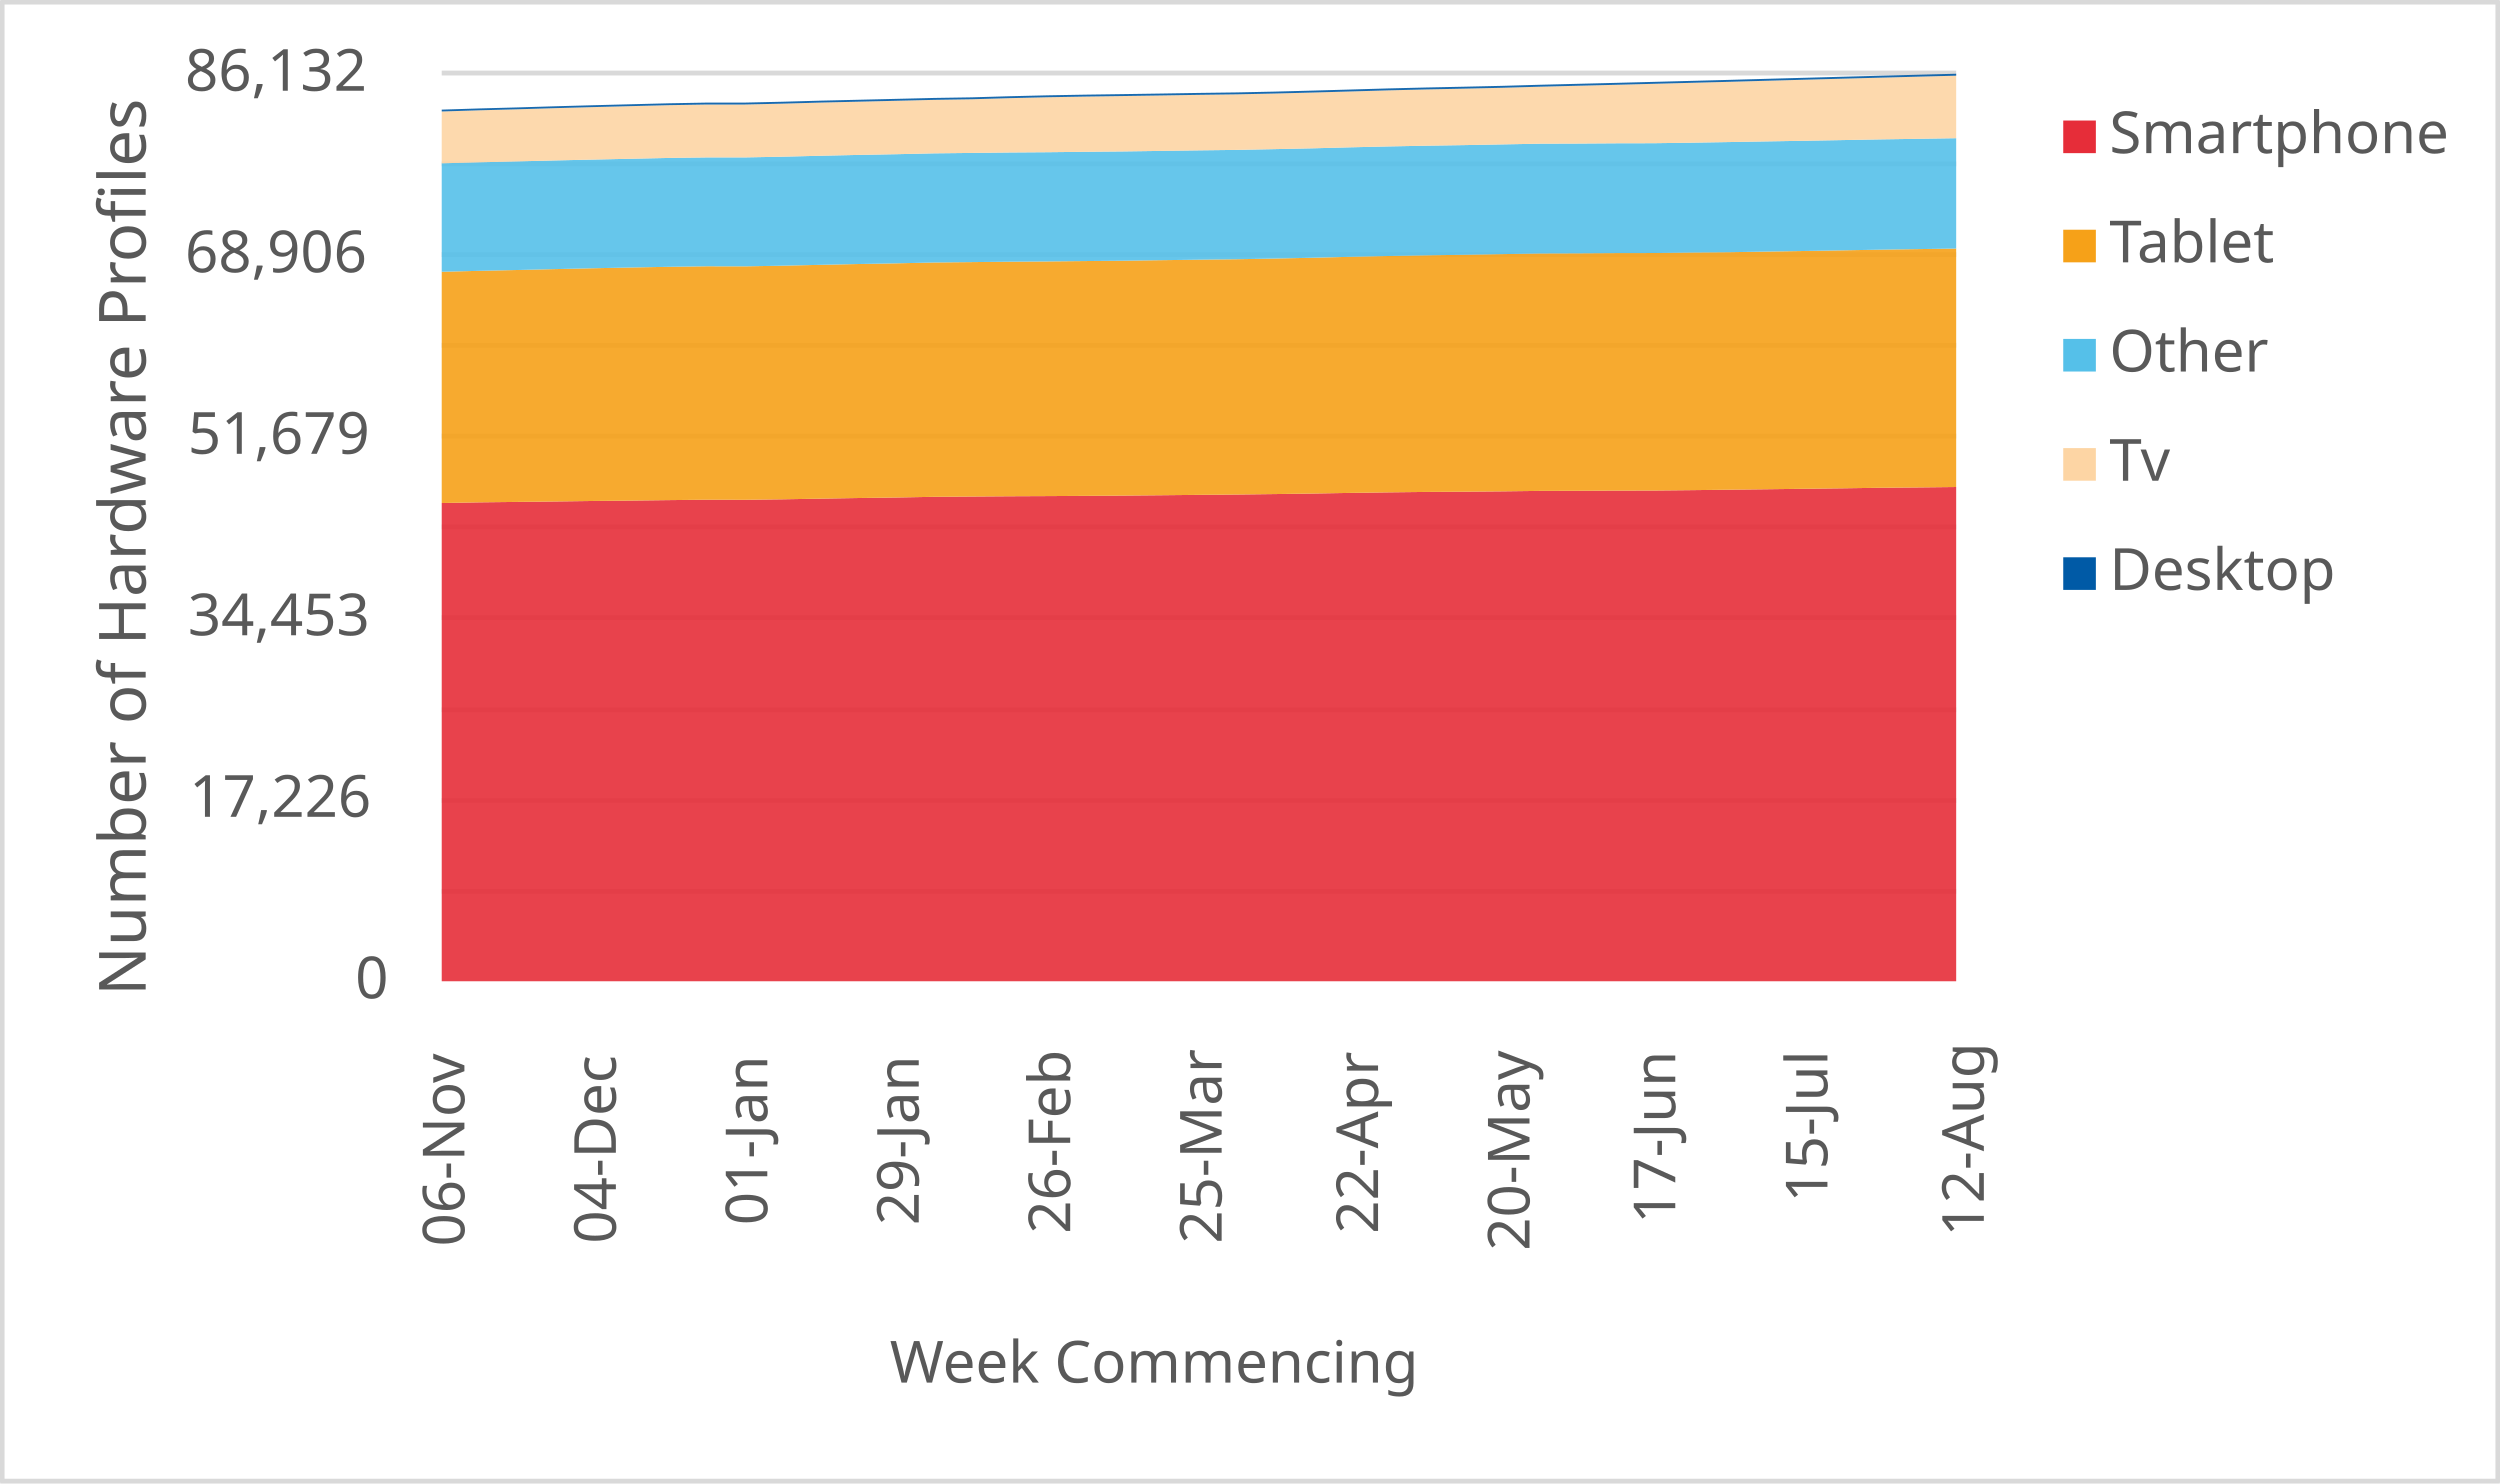
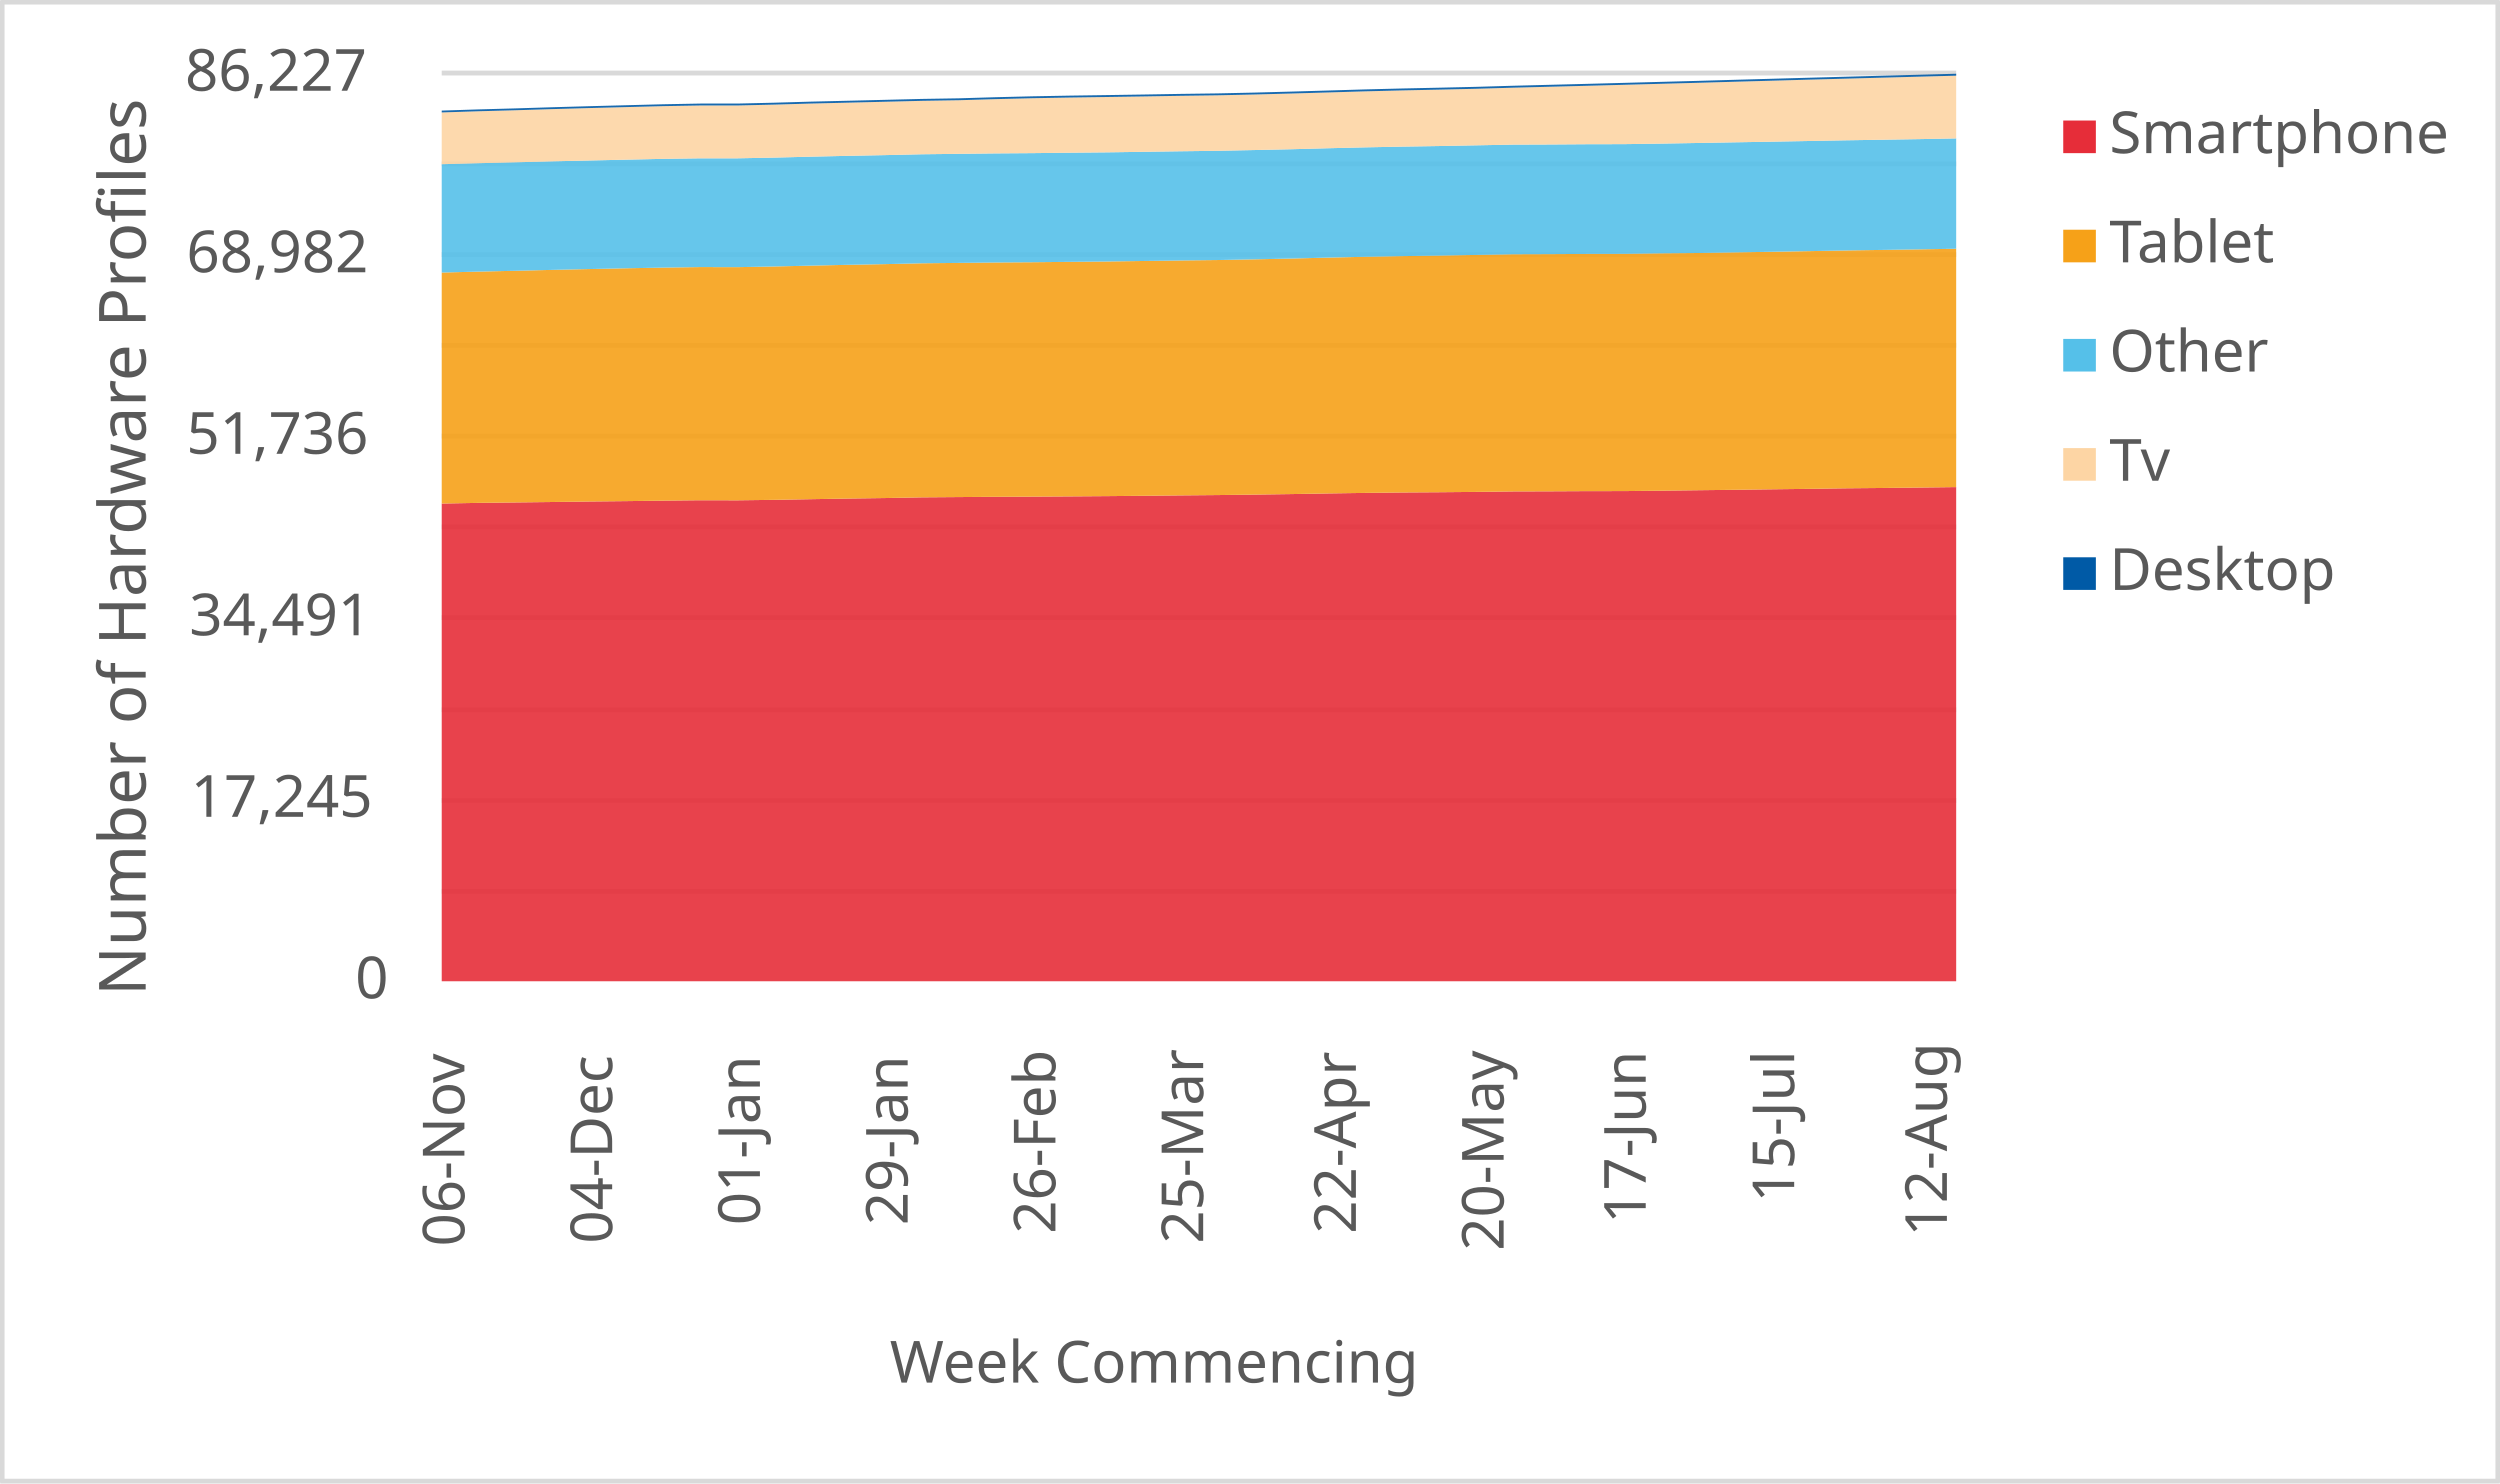
<svg xmlns="http://www.w3.org/2000/svg" width="1763" height="1046" xml:space="preserve" overflow="hidden">
  <defs>
    <clipPath id="clip0">
      <rect x="2917" y="346" width="1763" height="1046" />
    </clipPath>
  </defs>
  <g clip-path="url(#clip0)" transform="translate(-2917 -346)">
    <rect x="2918" y="347" width="1760" height="1043" fill="#FFFFFF" />
    <g>
      <path d="    M3228.5 974.532 4296.5 974.532    M3228.5 910.53 4296.5 910.53    M3228.5 846.528 4296.5 846.528    M3228.5 781.526 4296.5 781.526    M3228.5 717.524 4296.5 717.524    M3228.5 653.522 4296.5 653.522    M3228.5 589.52 4296.5 589.52    M3228.5 525.517 4296.5 525.517    M3228.5 461.515 4296.5 461.515    M3228.5 397.5 4296.5 397.5" stroke="#D9D9D9" stroke-width="3.438" stroke-linejoin="round" stroke-miterlimit="10" fill="none" />
    </g>
    <g>
      <path d="M 1038.5 4296.5 1038.5" stroke="#D9D9D9" stroke-width="3.438" stroke-linejoin="round" stroke-miterlimit="10" fill="none" fill-rule="evenodd" />
    </g>
    <g>
      <text fill="#595959" font-family="Verdana,sans-serif" font-weight="400" font-size="41" transform="matrix(6.12323e-17 -1 1 6.12323e-17 3244.5 1225)">06-Nov</text>
    </g>
    <g>
-       <text fill="#595959" font-family="Verdana,sans-serif" font-weight="400" font-size="41" transform="matrix(6.12323e-17 -1 1 6.12323e-17 3351.3 1223)">04-Dec</text>
+       <text fill="#595959" font-family="Verdana,sans-serif" font-weight="400" font-size="41" transform="matrix(6.12323e-17 -1 1 6.12323e-17 3348.695 1223)">04-Dec</text>
    </g>
    <g>
-       <text fill="#595959" font-family="Verdana,sans-serif" font-weight="400" font-size="41" transform="matrix(6.12323e-17 -1 1 6.12323e-17 3458.1 1210)">01-Jan</text>
+       <text fill="#595959" font-family="Verdana,sans-serif" font-weight="400" font-size="41" transform="matrix(6.12323e-17 -1 1 6.12323e-17 3452.89 1210)">01-Jan</text>
    </g>
    <g>
-       <text fill="#595959" font-family="Verdana,sans-serif" font-weight="400" font-size="41" transform="matrix(6.12323e-17 -1 1 6.12323e-17 3564.9 1210)">29-Jan</text>
+       <text fill="#595959" font-family="Verdana,sans-serif" font-weight="400" font-size="41" transform="matrix(6.12323e-17 -1 1 6.12323e-17 3557.085 1210)">29-Jan</text>
    </g>
    <g>
-       <text fill="#595959" font-family="Verdana,sans-serif" font-weight="400" font-size="41" transform="matrix(6.12323e-17 -1 1 6.12323e-17 3671.7 1216)">26-Feb</text>
+       <text fill="#595959" font-family="Verdana,sans-serif" font-weight="400" font-size="41" transform="matrix(6.12323e-17 -1 1 6.12323e-17 3661.28 1216)">26-Feb</text>
    </g>
    <g>
-       <text fill="#595959" font-family="Verdana,sans-serif" font-weight="400" font-size="41" transform="matrix(6.12323e-17 -1 1 6.12323e-17 3778.5 1223)">25-Mar</text>
+       <text fill="#595959" font-family="Verdana,sans-serif" font-weight="400" font-size="41" transform="matrix(6.12323e-17 -1 1 6.12323e-17 3765.476 1223)">25-Mar</text>
    </g>
    <g>
-       <text fill="#595959" font-family="Verdana,sans-serif" font-weight="400" font-size="41" transform="matrix(6.12323e-17 -1 1 6.12323e-17 3888.8 1216)">22-Apr</text>
+       <text fill="#595959" font-family="Verdana,sans-serif" font-weight="400" font-size="41" transform="matrix(6.12323e-17 -1 1 6.12323e-17 3873.171 1216)">22-Apr</text>
    </g>
    <g>
-       <text fill="#595959" font-family="Verdana,sans-serif" font-weight="400" font-size="41" transform="matrix(6.12323e-17 -1 1 6.12323e-17 3995.6 1228)">20-May</text>
+       <text fill="#595959" font-family="Verdana,sans-serif" font-weight="400" font-size="41" transform="matrix(6.12323e-17 -1 1 6.12323e-17 3977.366 1228)">20-May</text>
    </g>
    <g>
-       <text fill="#595959" font-family="Verdana,sans-serif" font-weight="400" font-size="41" transform="matrix(6.12323e-17 -1 1 6.12323e-17 4098.4 1209)">17-Jun</text>
+       <text fill="#595959" font-family="Verdana,sans-serif" font-weight="400" font-size="41" transform="matrix(6.12323e-17 -1 1 6.12323e-17 4077.561 1209)">17-Jun</text>
    </g>
    <g>
-       <text fill="#595959" font-family="Verdana,sans-serif" font-weight="400" font-size="41" transform="matrix(6.12323e-17 -1 1 6.12323e-17 4205.7 1194)">15-Jul</text>
+       <text fill="#595959" font-family="Verdana,sans-serif" font-weight="400" font-size="41" transform="matrix(6.12323e-17 -1 1 6.12323e-17 4182.256 1194)">15-Jul</text>
    </g>
    <g>
-       <text fill="#595959" font-family="Verdana,sans-serif" font-weight="400" font-size="41" transform="matrix(6.12323e-17 -1 1 6.12323e-17 4316 1218)">12-Aug</text>
+       <text fill="#595959" font-family="Verdana,sans-serif" font-weight="400" font-size="41" transform="matrix(6.12323e-17 -1 1 6.12323e-17 4289.951 1218)">12-Aug</text>
    </g>
    <g>
      <text fill="#595959" font-family="Verdana,sans-serif" font-weight="400" font-size="41" transform="matrix(1 0 0 1 3167.5 1050)">0</text>
    </g>
    <g>
-       <text fill="#595959" font-family="Verdana,sans-serif" font-weight="400" font-size="41" transform="matrix(1 0 0 1 3050.5 922)">17,226</text>
+       <text fill="#595959" font-family="Verdana,sans-serif" font-weight="400" font-size="41" transform="matrix(1 0 0 1 3051.5 922)">17,245</text>
    </g>
    <g>
-       <text fill="#595959" font-family="Verdana,sans-serif" font-weight="400" font-size="41" transform="matrix(1 0 0 1 3049.5 794)">34,453</text>
+       <text fill="#595959" font-family="Verdana,sans-serif" font-weight="400" font-size="41" transform="matrix(1 0 0 1 3050.5 794)">34,491</text>
    </g>
    <g>
-       <text fill="#595959" font-family="Verdana,sans-serif" font-weight="400" font-size="41" transform="matrix(1 0 0 1 3049.5 666)">51,679</text>
+       <text fill="#595959" font-family="Verdana,sans-serif" font-weight="400" font-size="41" transform="matrix(1 0 0 1 3048.5 666)">51,736</text>
    </g>
    <g>
-       <text fill="#595959" font-family="Verdana,sans-serif" font-weight="400" font-size="41" transform="matrix(1 0 0 1 3047.5 538)">68,906</text>
+       <text fill="#595959" font-family="Verdana,sans-serif" font-weight="400" font-size="41" transform="matrix(1 0 0 1 3048.5 538)">68,982</text>
    </g>
    <g>
-       <text fill="#595959" font-family="Verdana,sans-serif" font-weight="400" font-size="41" transform="matrix(1 0 0 1 3047.5 410)">86,132</text>
+       <text fill="#595959" font-family="Verdana,sans-serif" font-weight="400" font-size="41" transform="matrix(1 0 0 1 3047.5 410)">86,227</text>
    </g>
    <g>
      <text fill="#595959" font-family="Verdana,sans-serif" font-weight="400" font-size="41" transform="matrix(1 0 0 1 3544.5 1321)">Week Commencing</text>
    </g>
    <g>
      <text fill="#595959" font-family="Verdana,sans-serif" font-weight="400" font-size="46" transform="matrix(6.12323e-17 -1 1 6.12323e-17 3019.73 1048.25)">Number of Hardware Profiles</text>
    </g>
    <rect x="2918.5" y="347.5" width="1760" height="1043" stroke="#D9D9D9" stroke-width="3.438" stroke-linejoin="round" stroke-miterlimit="10" fill="none" />
    <g>
-       <path d="M3228.5 1038 3255.2 1038 3281.9 1038 3308.6 1038 3335.3 1038 3362 1038 3388.7 1038 3415.4 1038 3442.1 1038 3468.8 1038 3495.5 1038 3522.2 1038 3548.9 1038 3575.6 1038 3602.3 1038 3629 1038 3655.7 1038 3682.4 1038 3709.1 1038 3735.8 1038 3762.5 1038 3789.2 1038 3815.9 1038 3842.6 1038 3869.3 1038 3896 1038 3922.7 1038 3949.4 1038 3976.1 1038 4002.8 1038 4029.5 1038 4056.2 1038 4082.9 1038 4109.6 1038 4136.3 1038 4163 1038 4189.7 1038 4216.4 1038 4243.1 1038 4269.8 1038 4296.5 1038 4296.5 689.437 4269.8 689.735 4243.1 689.972 4216.4 690.359 4189.7 690.678 4163 691.02 4136.3 691.332 4109.6 691.659 4082.9 691.934 4056.2 691.964 4029.5 692.097 4002.8 692.179 3976.1 692.506 3949.4 692.744 3922.7 692.907 3896 693.212 3869.3 693.591 3842.6 694.044 3815.9 694.416 3789.2 694.743 3762.5 694.973 3735.8 695.248 3709.1 695.493 3682.4 695.679 3655.7 695.842 3629 695.961 3602.3 696.154 3575.6 696.355 3548.9 696.845 3522.2 697.202 3495.5 697.648 3468.8 698.109 3442.1 698.45 3415.4 698.391 3388.7 698.681 3362 699.015 3335.3 699.283 3308.6 699.639 3281.9 699.944 3255.2 700.249 3228.5 700.732 3228.5 1038Z" fill="#e62d39" opacity="0.9" />
+       <path d="M3228.5 1038 3254.549 1038 3280.598 1038 3306.646 1038 3332.695 1038 3358.744 1038 3384.793 1038 3410.841 1038 3436.89 1038 3462.939 1038 3488.988 1038 3515.037 1038 3541.085 1038 3567.134 1038 3593.183 1038 3619.232 1038 3645.28 1038 3671.329 1038 3697.378 1038 3723.427 1038 3749.476 1038 3775.524 1038 3801.573 1038 3827.622 1038 3853.671 1038 3879.72 1038 3905.768 1038 3931.817 1038 3957.866 1038 3983.915 1038 4009.963 1038 4036.012 1038 4062.061 1038 4088.11 1038 4114.159 1038 4140.207 1038 4166.256 1038 4192.305 1038 4218.354 1038 4244.402 1038 4270.451 1038 4296.5 1038 4296.5 689.502 4270.451 689.821 4244.402 690.118 4218.354 690.356 4192.305 690.742 4166.256 691.061 4140.207 691.402 4114.159 691.714 4088.11 692.041 4062.061 692.315 4036.012 692.345 4009.963 692.479 3983.915 692.56 3957.866 692.887 3931.817 693.124 3905.768 693.288 3879.72 693.592 3853.671 693.97 3827.622 694.423 3801.573 694.794 3775.524 695.121 3749.476 695.351 3723.427 695.626 3697.378 695.871 3671.329 696.056 3645.28 696.219 3619.232 696.338 3593.183 696.531 3567.134 696.731 3541.085 697.221 3515.037 697.578 3488.988 698.023 3462.939 698.483 3436.89 698.825 3410.841 698.765 3384.793 699.055 3358.744 699.389 3332.695 699.656 3306.646 700.012 3280.598 700.316 3254.549 700.621 3228.5 701.103 3228.5 1038Z" fill="#e62d39" opacity="0.9" />
    </g>
    <g>
-       <path d="M3228.5 700.732 3255.2 700.249 3281.9 699.944 3308.6 699.639 3335.3 699.283 3362 699.015 3388.7 698.681 3415.4 698.391 3442.1 698.45 3468.8 698.109 3495.5 697.648 3522.2 697.202 3548.9 696.845 3575.6 696.355 3602.3 696.154 3629 695.961 3655.7 695.842 3682.4 695.679 3709.1 695.493 3735.8 695.248 3762.5 694.973 3789.2 694.743 3815.9 694.416 3842.6 694.044 3869.3 693.591 3896 693.212 3922.7 692.907 3949.4 692.744 3976.1 692.506 4002.8 692.179 4029.5 692.097 4056.2 691.964 4082.9 691.934 4109.6 691.659 4136.3 691.332 4163 691.02 4189.7 690.678 4216.4 690.359 4243.1 689.972 4269.8 689.735 4296.5 689.437 4296.5 521.279 4269.8 521.665 4243.1 522.059 4216.4 522.534 4189.7 522.988 4163 523.404 4136.3 523.85 4109.6 524.08 4082.9 524.429 4056.2 524.481 4029.5 524.652 4002.8 524.741 3976.1 525.209 3949.4 525.663 3922.7 526.049 3896 526.525 3869.3 527.097 3842.6 527.765 3815.9 528.323 3789.2 528.813 3762.5 529.125 3735.8 529.482 3709.1 529.846 3682.4 530.091 3655.7 530.366 3629 530.544 3602.3 530.834 3575.6 531.109 3548.9 531.704 3522.2 532.187 3495.5 532.759 3468.8 533.361 3442.1 533.836 3415.4 533.784 3388.7 534.148 3362 534.631 3335.3 535.174 3308.6 535.761 3281.9 536.4 3255.2 536.979 3228.5 537.648 3228.5 700.732Z" fill="#f6a118" opacity="0.9" />
+       <path d="M3228.5 701.103 3254.549 700.621 3280.598 700.316 3306.646 700.012 3332.695 699.656 3358.744 699.389 3384.793 699.055 3410.841 698.765 3436.89 698.825 3462.939 698.483 3488.988 698.023 3515.037 697.578 3541.085 697.221 3567.134 696.731 3593.183 696.531 3619.232 696.338 3645.28 696.219 3671.329 696.056 3697.378 695.871 3723.427 695.626 3749.476 695.351 3775.524 695.121 3801.573 694.794 3827.622 694.423 3853.671 693.97 3879.72 693.592 3905.768 693.288 3931.817 693.124 3957.866 692.887 3983.915 692.56 4009.963 692.479 4036.012 692.345 4062.061 692.315 4088.11 692.041 4114.159 691.714 4140.207 691.402 4166.256 691.061 4192.305 690.742 4218.354 690.356 4244.402 690.118 4270.451 689.821 4296.5 689.502 4296.5 521.403 4270.451 521.848 4244.402 522.234 4218.354 522.627 4192.305 523.102 4166.256 523.555 4140.207 523.971 4114.159 524.416 4088.11 524.646 4062.061 524.995 4036.012 525.047 4009.963 525.218 3983.915 525.307 3957.866 525.774 3931.817 526.227 3905.768 526.613 3879.72 527.088 3853.671 527.66 3827.622 528.328 3801.573 528.884 3775.524 529.374 3749.476 529.686 3723.427 530.042 3697.378 530.406 3671.329 530.651 3645.28 530.925 3619.232 531.104 3593.183 531.393 3567.134 531.668 3541.085 532.261 3515.037 532.744 3488.988 533.315 3462.939 533.917 3436.89 534.392 3410.841 534.34 3384.793 534.703 3358.744 535.186 3332.695 535.728 3306.646 536.314 3280.598 536.952 3254.549 537.531 3228.5 538.199 3228.5 701.103Z" fill="#f6a118" opacity="0.9" />
    </g>
    <g>
-       <path d="M3228.5 537.648 3255.2 536.979 3281.9 536.4 3308.6 535.761 3335.3 535.174 3362 534.631 3388.7 534.148 3415.4 533.784 3442.1 533.836 3468.8 533.361 3495.5 532.759 3522.2 532.187 3548.9 531.704 3575.6 531.109 3602.3 530.834 3629 530.544 3655.7 530.366 3682.4 530.091 3709.1 529.846 3735.8 529.482 3762.5 529.125 3789.2 528.813 3815.9 528.323 3842.6 527.765 3869.3 527.097 3896 526.525 3922.7 526.049 3949.4 525.663 3976.1 525.209 4002.8 524.741 4029.5 524.652 4056.2 524.481 4082.9 524.429 4109.6 524.08 4136.3 523.85 4163 523.404 4189.7 522.988 4216.4 522.534 4243.1 522.059 4269.8 521.665 4296.5 521.279 4296.5 443.452 4269.8 443.883 4243.1 444.292 4216.4 444.782 4189.7 445.265 4163 445.711 4136.3 446.179 4109.6 446.632 4082.9 446.996 4056.2 447.056 4029.5 447.242 4002.8 447.338 3976.1 447.836 3949.4 448.334 3922.7 448.75 3896 449.263 3869.3 449.887 3842.6 450.593 3815.9 451.165 3789.2 451.7 3762.5 452.027 3735.8 452.413 3709.1 452.792 3682.4 453.045 3655.7 453.342 3629 453.535 3602.3 453.84 3575.6 454.145 3548.9 454.746 3522.2 455.252 3495.5 455.839 3468.8 456.5 3442.1 457.005 3415.4 457.005 3388.7 457.377 3362 457.949 3335.3 458.528 3308.6 459.123 3281.9 459.799 3255.2 460.438 3228.5 461.159 3228.5 537.648Z" fill="#55c0e9" opacity="0.9" />
+       <path d="M3228.5 538.199 3254.549 537.531 3280.598 536.952 3306.646 536.314 3332.695 535.728 3358.744 535.186 3384.793 534.703 3410.841 534.34 3436.89 534.392 3462.939 533.917 3488.988 533.315 3515.037 532.744 3541.085 532.261 3567.134 531.668 3593.183 531.393 3619.232 531.104 3645.28 530.925 3671.329 530.651 3697.378 530.406 3723.427 530.042 3749.476 529.686 3775.524 529.374 3801.573 528.884 3827.622 528.328 3853.671 527.66 3879.72 527.088 3905.768 526.613 3931.817 526.227 3957.866 525.774 3983.915 525.307 4009.963 525.218 4036.012 525.047 4062.061 524.995 4088.11 524.646 4114.159 524.416 4140.207 523.971 4166.256 523.555 4192.305 523.102 4218.354 522.627 4244.402 522.234 4270.451 521.848 4296.5 521.403 4296.5 443.602 4270.451 444.107 4244.402 444.538 4218.354 444.946 4192.305 445.436 4166.256 445.918 4140.207 446.364 4114.159 446.831 4088.11 447.284 4062.061 447.648 4036.012 447.707 4009.963 447.892 3983.915 447.989 3957.866 448.486 3931.817 448.984 3905.768 449.399 3879.72 449.911 3853.671 450.535 3827.622 451.24 3801.573 451.811 3775.524 452.346 3749.476 452.672 3723.427 453.058 3697.378 453.437 3671.329 453.689 3645.28 453.986 3619.232 454.179 3593.183 454.483 3567.134 454.788 3541.085 455.389 3515.037 455.894 3488.988 456.48 3462.939 457.141 3436.89 457.645 3410.841 457.645 3384.793 458.016 3358.744 458.588 3332.695 459.167 3306.646 459.761 3280.598 460.436 3254.549 461.074 3228.5 461.794 3228.5 538.199Z" fill="#55c0e9" opacity="0.9" />
    </g>
    <g>
-       <path d="M3228.5 461.159 3255.2 460.438 3281.9 459.799 3308.6 459.123 3335.3 458.528 3362 457.949 3388.7 457.377 3415.4 457.005 3442.1 457.005 3468.8 456.5 3495.5 455.839 3522.2 455.252 3548.9 454.746 3575.6 454.145 3602.3 453.84 3629 453.535 3655.7 453.342 3682.4 453.045 3709.1 452.792 3735.8 452.413 3762.5 452.027 3789.2 451.7 3815.9 451.165 3842.6 450.593 3869.3 449.887 3896 449.263 3922.7 448.75 3949.4 448.334 3976.1 447.836 4002.8 447.338 4029.5 447.242 4056.2 447.056 4082.9 446.996 4109.6 446.632 4136.3 446.179 4163 445.711 4189.7 445.265 4216.4 444.782 4243.1 444.292 4269.8 443.883 4296.5 443.452 4296.5 399.367 4269.8 400.066 4243.1 400.772 4216.4 401.485 4189.7 402.22 4163 402.949 4136.3 403.699 4109.6 404.405 4082.9 405.111 4056.2 405.809 4029.5 406.478 4002.8 407.147 3976.1 407.912 3949.4 408.514 3922.7 409.071 3896 409.725 3869.3 410.505 3842.6 411.263 3815.9 411.954 3789.2 412.527 3762.5 412.883 3735.8 413.322 3709.1 413.723 3682.4 414.102 3655.7 414.577 3629 415.216 3602.3 415.997 3575.6 416.428 3548.9 417.074 3522.2 417.713 3495.5 418.337 3468.8 419.095 3442.1 419.704 3415.4 419.704 3388.7 420.165 3362 420.841 3335.3 421.525 3308.6 422.26 3281.9 423.07 3255.2 423.784 3228.5 424.623 3228.5 461.159Z" fill="#fdd5a4" opacity="0.9" />
+       <path d="M3228.5 461.794 3254.549 461.074 3280.598 460.436 3306.646 459.761 3332.695 459.167 3358.744 458.588 3384.793 458.016 3410.841 457.645 3436.89 457.645 3462.939 457.141 3488.988 456.48 3515.037 455.894 3541.085 455.389 3567.134 454.788 3593.183 454.483 3619.232 454.179 3645.28 453.986 3671.329 453.689 3697.378 453.437 3723.427 453.058 3749.476 452.672 3775.524 452.346 3801.573 451.811 3827.622 451.24 3853.671 450.535 3879.72 449.911 3905.768 449.399 3931.817 448.984 3957.866 448.486 3983.915 447.989 4009.963 447.892 4036.012 447.707 4062.061 447.648 4088.11 447.284 4114.159 446.831 4140.207 446.364 4166.256 445.918 4192.305 445.436 4218.354 444.946 4244.402 444.538 4270.451 444.107 4296.5 443.602 4296.5 399.366 4270.451 400.071 4244.402 400.769 4218.354 401.474 4192.305 402.186 4166.256 402.921 4140.207 403.648 4114.159 404.398 4088.11 405.103 4062.061 405.808 4036.012 406.506 4009.963 407.174 3983.915 407.842 3957.866 408.606 3931.817 409.208 3905.768 409.764 3879.72 410.417 3853.671 411.197 3827.622 411.954 3801.573 412.644 3775.524 413.216 3749.476 413.572 3723.427 414.01 3697.378 414.411 3671.329 414.789 3645.28 415.264 3619.232 415.903 3593.183 416.682 3567.134 417.112 3541.085 417.758 3515.037 418.396 3488.988 419.02 3462.939 419.777 3436.89 420.386 3410.841 420.386 3384.793 420.846 3358.744 421.521 3332.695 422.204 3306.646 422.939 3280.598 423.748 3254.549 424.46 3228.5 425.299 3228.5 461.794Z" fill="#fdd5a4" opacity="0.9" />
    </g>
    <g>
-       <path d="M3228.5 424.623 3255.2 423.784 3281.9 423.07 3308.6 422.26 3335.3 421.525 3362 420.841 3388.7 420.165 3415.4 419.704 3442.1 419.704 3468.8 419.095 3495.5 418.337 3522.2 417.713 3548.9 417.074 3575.6 416.428 3602.3 415.997 3629 415.216 3655.7 414.577 3682.4 414.102 3709.1 413.723 3735.8 413.322 3762.5 412.883 3789.2 412.527 3815.9 411.954 3842.6 411.263 3869.3 410.505 3896 409.725 3922.7 409.071 3949.4 408.514 3976.1 407.912 4002.8 407.147 4029.5 406.478 4056.2 405.809 4082.9 405.111 4109.6 404.405 4136.3 403.699 4163 402.949 4189.7 402.22 4216.4 401.485 4243.1 400.772 4269.8 400.066 4296.5 399.367 4296.5 398 4269.8 398.698 4243.1 399.404 4216.4 400.118 4189.7 400.853 4163 401.581 4136.3 402.332 4109.6 403.038 4082.9 403.744 4056.2 404.442 4029.5 405.111 4002.8 405.78 3976.1 406.545 3949.4 407.147 3922.7 407.704 3896 408.358 3869.3 409.138 3842.6 409.896 3815.9 410.602 3789.2 411.174 3762.5 411.531 3735.8 411.969 3709.1 412.371 3682.4 412.749 3655.7 413.225 3629 413.864 3602.3 414.644 3575.6 415.075 3548.9 415.722 3522.2 416.361 3495.5 416.985 3468.8 417.743 3442.1 418.352 3415.4 418.352 3388.7 418.842 3362 419.526 3335.3 420.21 3308.6 420.945 3281.9 421.755 3255.2 422.468 3228.5 423.308 3228.5 424.623Z" fill="#005aa6" opacity="0.9" />
+       <path d="M3228.5 425.299 3254.549 424.46 3280.598 423.748 3306.646 422.939 3332.695 422.204 3358.744 421.521 3384.793 420.846 3410.841 420.386 3436.89 420.386 3462.939 419.777 3488.988 419.02 3515.037 418.396 3541.085 417.758 3567.134 417.112 3593.183 416.682 3619.232 415.903 3645.28 415.264 3671.329 414.789 3697.378 414.411 3723.427 414.01 3749.476 413.572 3775.524 413.216 3801.573 412.644 3827.622 411.954 3853.671 411.197 3879.72 410.417 3905.768 409.764 3931.817 409.208 3957.866 408.606 3983.915 407.842 4009.963 407.174 4036.012 406.506 4062.061 405.808 4088.11 405.103 4114.159 404.398 4140.207 403.648 4166.256 402.921 4192.305 402.186 4218.354 401.474 4244.402 400.769 4270.451 400.071 4296.5 399.366 4296.5 398 4270.451 398.705 4244.402 399.403 4218.354 400.108 4192.305 400.82 4166.256 401.555 4140.207 402.283 4114.159 403.032 4088.11 403.737 4062.061 404.443 4036.012 405.14 4009.963 405.808 3983.915 406.476 3957.866 407.241 3931.817 407.842 3905.768 408.399 3879.72 409.052 3853.671 409.831 3827.622 410.588 3801.573 411.293 3775.524 411.865 3749.476 412.221 3723.427 412.659 3697.378 413.06 3671.329 413.438 3645.28 413.913 3619.232 414.552 3593.183 415.331 3567.134 415.761 3541.085 416.407 3515.037 417.046 3488.988 417.669 3462.939 418.426 3436.89 419.035 3410.841 419.035 3384.793 419.525 3358.744 420.207 3332.695 420.89 3306.646 421.625 3280.598 422.434 3254.549 423.147 3228.5 423.985 3228.5 425.299Z" fill="#005aa6" opacity="0.9" />
    </g>
    <g>
      <rect x="4372" y="431" width="23" height="23" fill="#e62d39" />
    </g>
    <g>
      <text fill="#595959" font-family="Verdana,sans-serif" font-weight="400" font-size="41" transform="matrix(1 0 0 1 4404.56 454)">Smartphone</text>
    </g>
    <g>
      <rect x="4372" y="508" width="23" height="23" fill="#f6a118" />
    </g>
    <g>
      <text fill="#595959" font-family="Verdana,sans-serif" font-weight="400" font-size="41" transform="matrix(1 0 0 1 4404.56 531)">Tablet</text>
    </g>
    <g>
      <rect x="4372" y="585" width="23" height="23" fill="#55c0e9" />
    </g>
    <g>
      <text fill="#595959" font-family="Verdana,sans-serif" font-weight="400" font-size="41" transform="matrix(1 0 0 1 4404.56 608)">Other</text>
    </g>
    <g>
      <rect x="4372" y="662" width="23" height="23" fill="#fdd5a4" />
    </g>
    <g>
      <text fill="#595959" font-family="Verdana,sans-serif" font-weight="400" font-size="41" transform="matrix(1 0 0 1 4404.56 685)">Tv</text>
    </g>
    <g>
      <rect x="4372" y="739" width="23" height="23" fill="#005aa6" />
    </g>
    <g>
      <text fill="#595959" font-family="Verdana,sans-serif" font-weight="400" font-size="41" transform="matrix(1 0 0 1 4404.56 762)">Desktop</text>
    </g>
  </g>
</svg>
